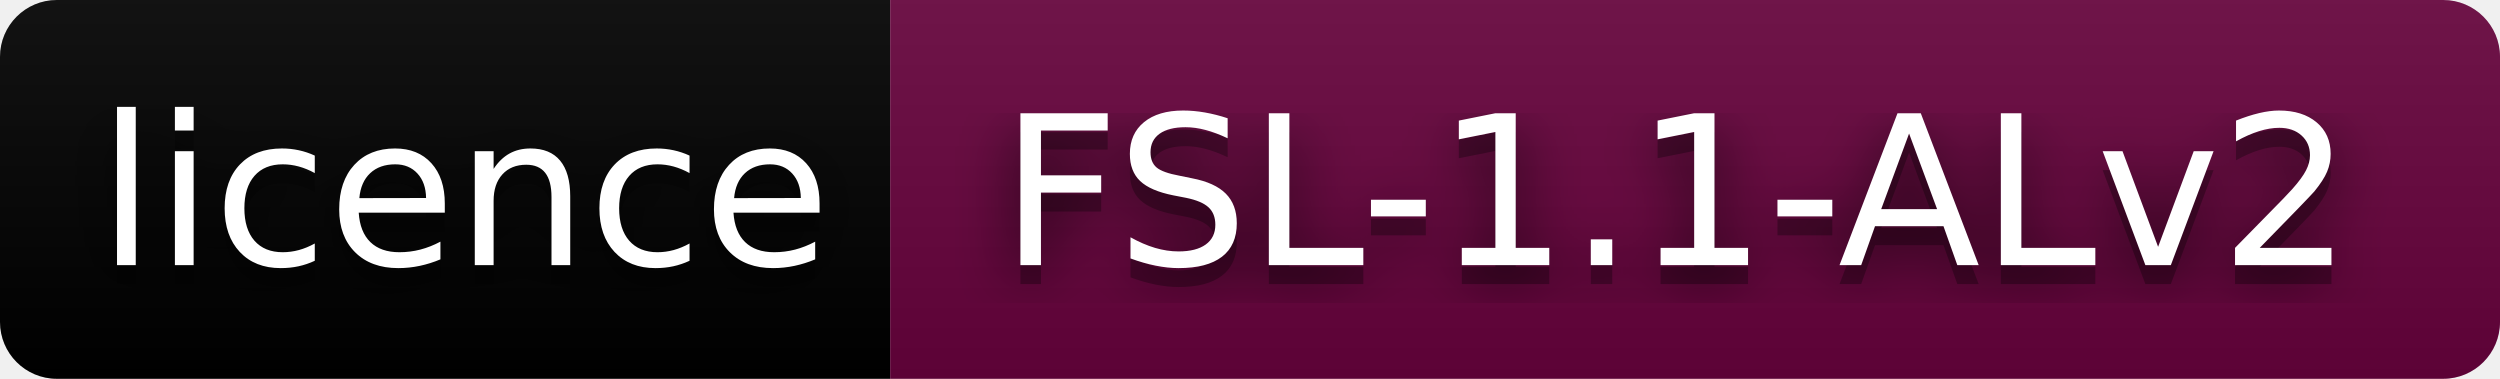
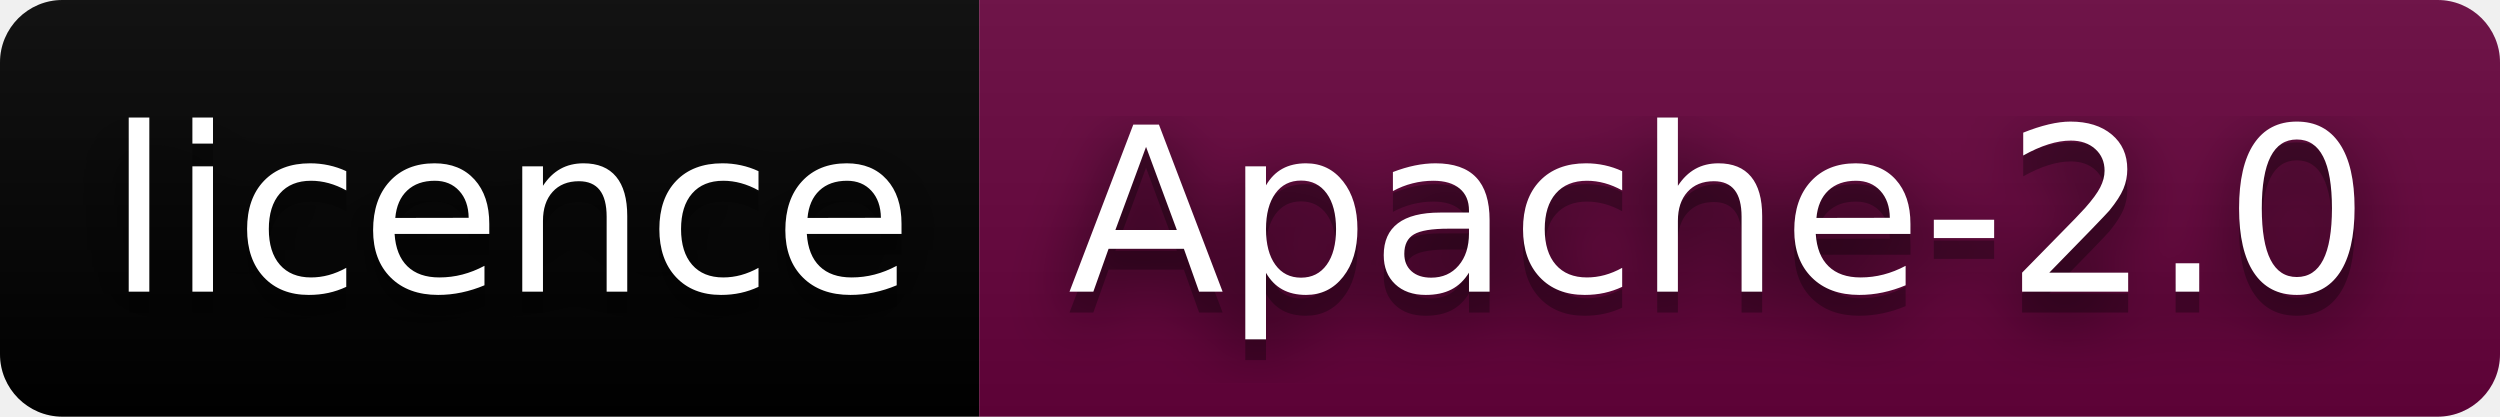
- <svg xmlns="http://www.w3.org/2000/svg" width="132" height="20" role="img" aria-label="licence: FSL-1.1-ALv2">
+ <svg xmlns="http://www.w3.org/2000/svg" width="120" height="20" role="img" aria-label="licence: Apache-2.0">
  <filter id="blur">
    <feGaussianBlur stdDeviation="16" />
  </filter>
  <linearGradient id="s" x2="0" y2="100%">
    <stop offset="0" stop-color="#bbb" stop-opacity=".1" />
    <stop offset="1" stop-opacity=".1" />
  </linearGradient>
  <clipPath id="r">
-     <rect width="132" height="20" rx="3" />
+     <rect width="120" height="20" rx="3" />
  </clipPath>
  <g clip-path="url(#r)">
    <rect width="47" height="20" fill="#000000" />
-     <rect x="47" width="85" height="20" fill="#66023c" />
-     <rect width="132" height="20" fill="url(#s)" />
+     <rect x="47" width="73" height="20" fill="#66023c" />
+     <rect width="120" height="20" fill="url(#s)" />
  </g>
  <g fill="#fff" text-anchor="middle" font-family="Verdana,Geneva,DejaVu Sans,sans-serif" text-rendering="geometricPrecision" font-size="110">
    <g transform="scale(.1)">
      <g aria-hidden="true" fill="#010101">
        <text x="245" y="150" fill-opacity=".8" filter="url(#blur)" textLength="370">licence</text>
        <text x="245" y="150" fill-opacity=".3" textLength="370">licence</text>
      </g>
      <text x="245" y="140" textLength="370">licence</text>
    </g>
    <g transform="scale(.1)">
      <g aria-hidden="true" fill="#010101">
-         <text x="885" y="150" fill-opacity=".8" filter="url(#blur)" textLength="750">FSL-1.1-ALv2</text>
-         <text x="885" y="150" fill-opacity=".3" textLength="750">FSL-1.1-ALv2</text>
+         <text x="825" y="150" fill-opacity=".8" filter="url(#blur)" textLength="630">Apache-2.0</text>
+         <text x="825" y="150" fill-opacity=".3" textLength="630">Apache-2.0</text>
      </g>
-       <text x="885" y="140" textLength="750">FSL-1.1-ALv2</text>
+       <text x="825" y="140" textLength="630">Apache-2.0</text>
    </g>
  </g>
</svg>
